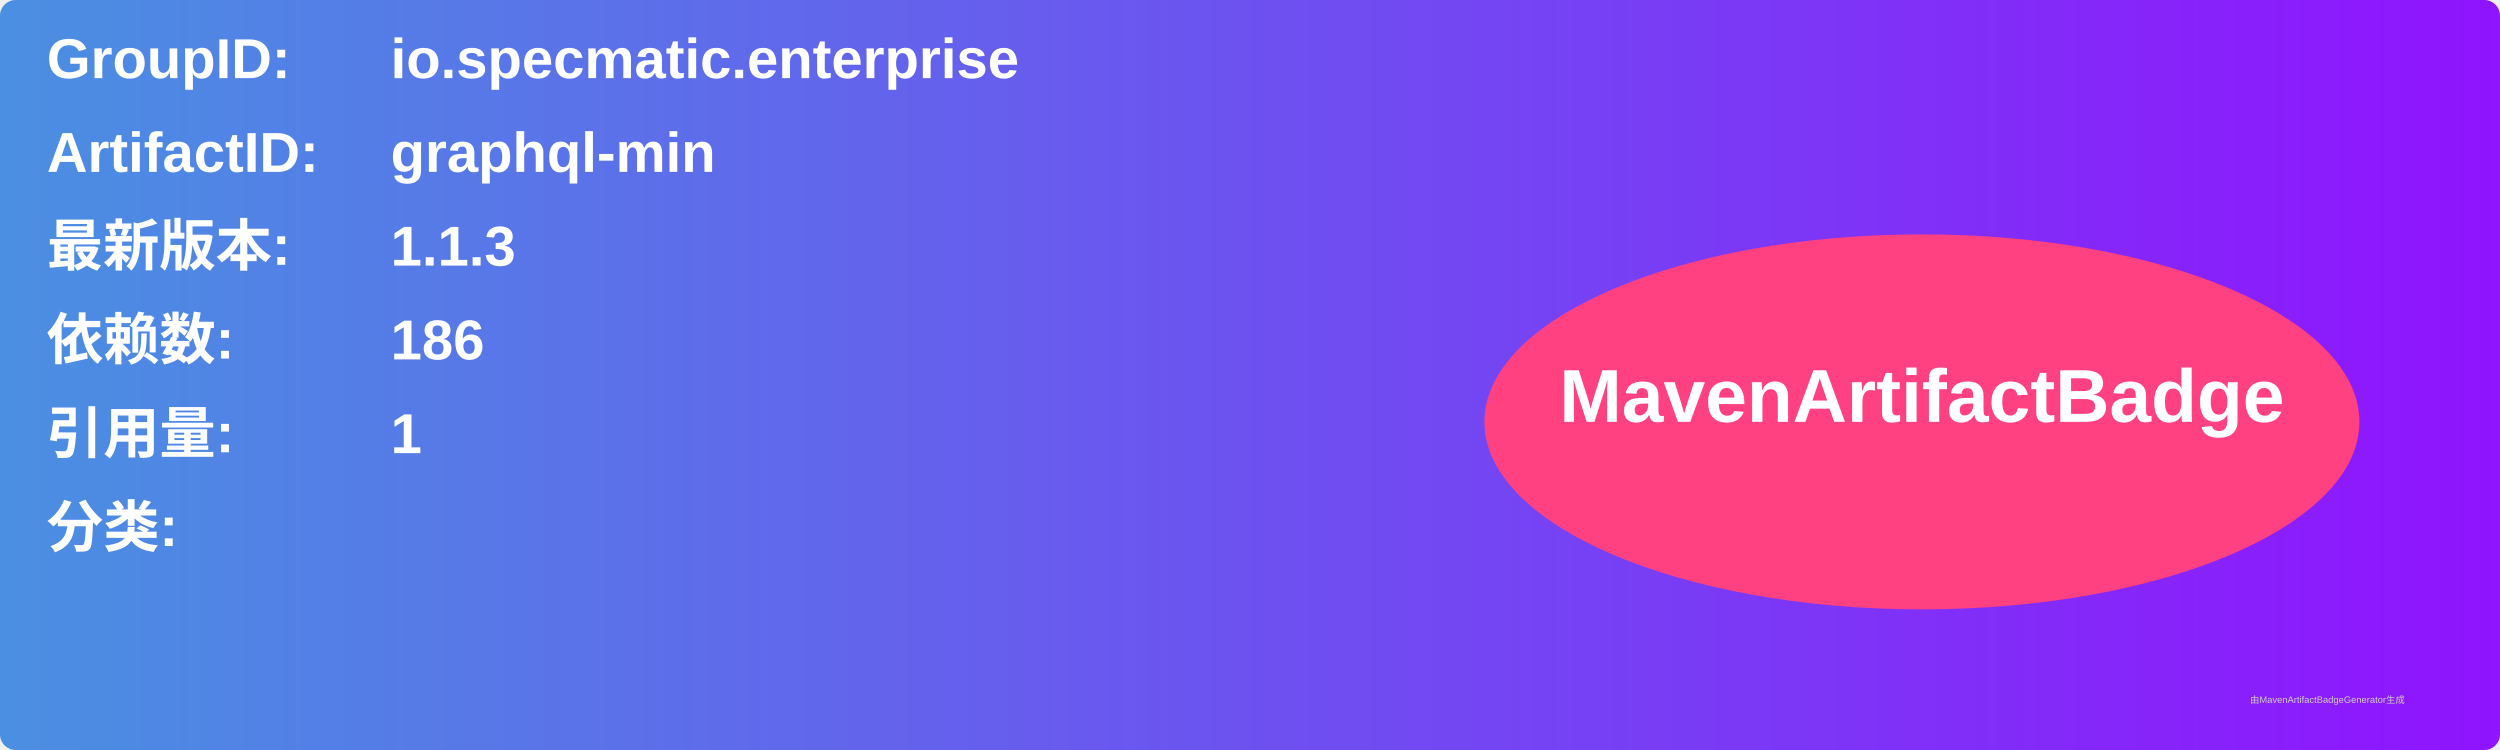
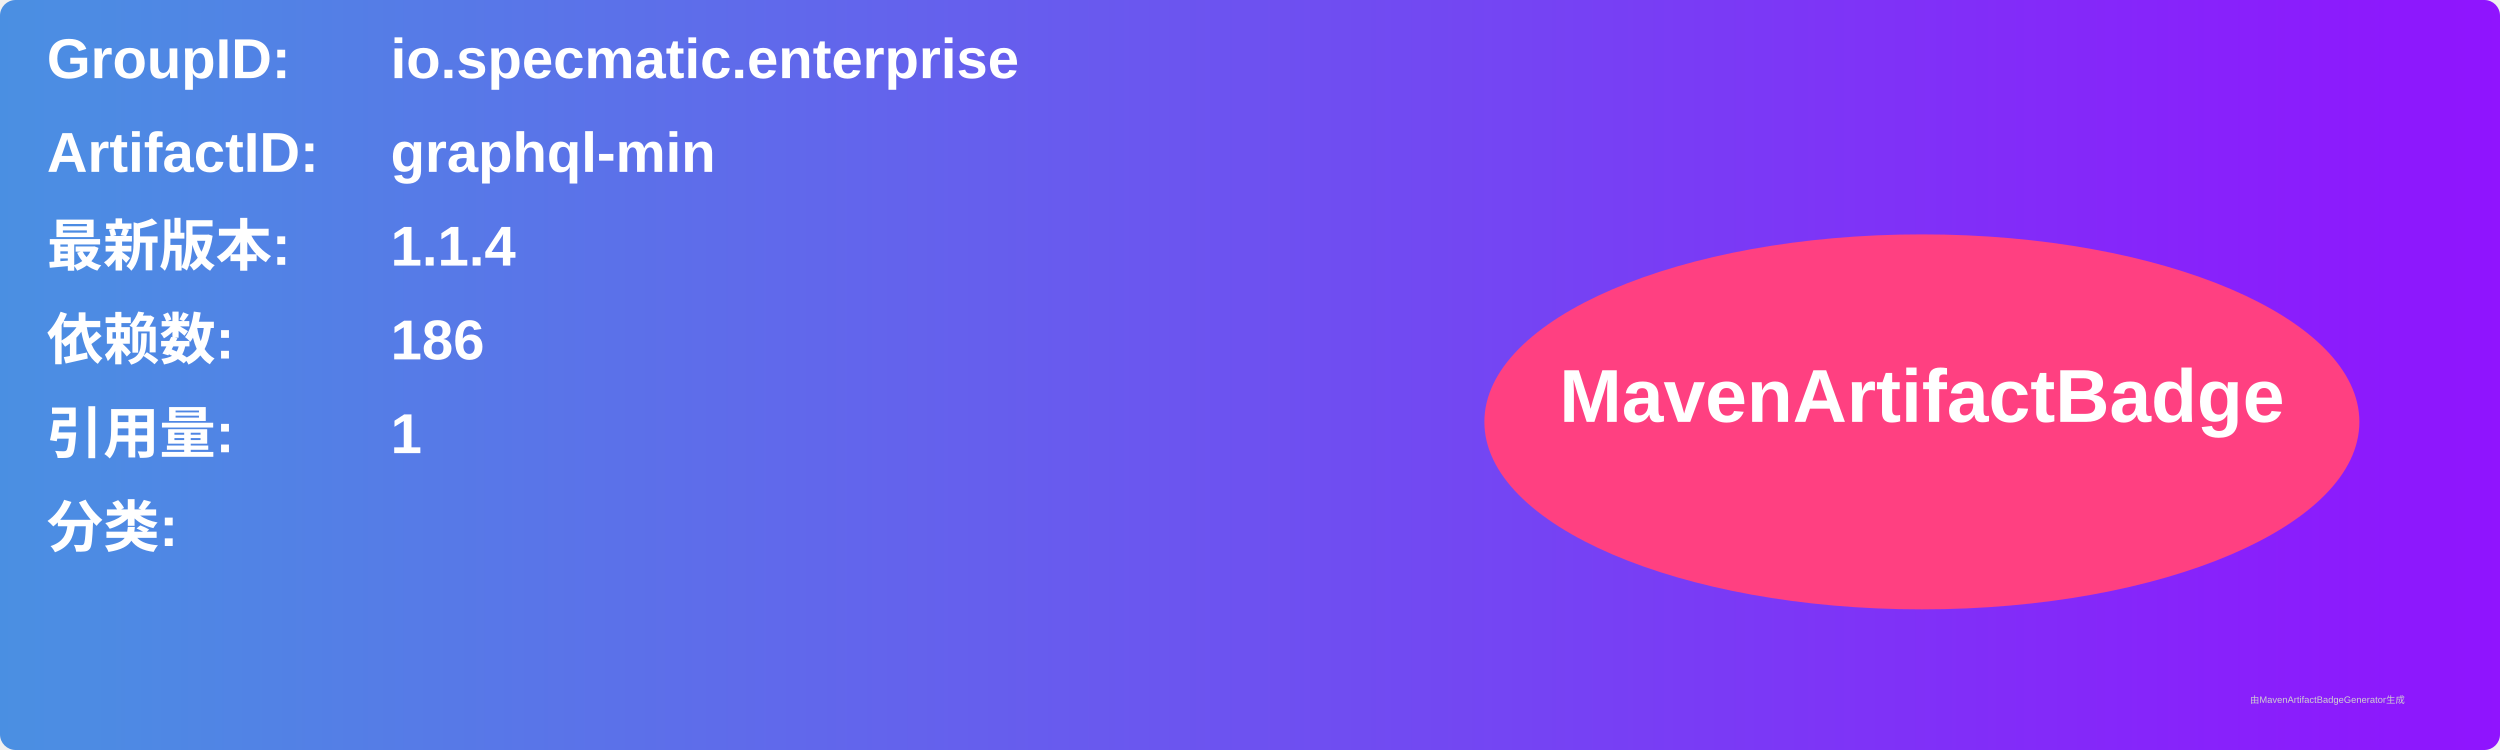
<svg xmlns="http://www.w3.org/2000/svg" width="800" height="240" viewBox="0 0 800 240">
  <linearGradient id="grad" x1="0%" y1="0%" x2="100%" y2="0%">
    <stop offset="0%" stop-color="#4a90e2" />
    <stop offset="100%" stop-color="#9013fe" />
  </linearGradient>
  <rect width="100%" height="100%" rx="5" ry="5" fill="url(#grad)" />
  <g transform="translate(15, 15)">
    <text x="0" y="10" font-family="Arial" font-size="18" fill="white" font-weight="bold" width="260">GroupID:</text>
    <text x="110" y="10" font-family="Arial" font-size="18" fill="white" font-weight="bold" width="460">io.specmatic.enterprise</text>
    <text x="0" y="40" font-family="Arial" font-size="18" fill="white" font-weight="bold" width="260">ArtifactID:</text>
    <text x="110" y="40" font-family="Arial" font-size="18" fill="white" font-weight="bold" width="460">graphql-min</text>
    <text x="0" y="70" font-family="Arial" font-size="18" fill="white" font-weight="bold">最新版本:</text>
    <text x="110" y="70" font-family="Arial" font-size="18" fill="white" font-weight="bold">
-       <tspan font-weight="bold">1.1.3</tspan>
+       <tspan font-weight="bold">1.1.4</tspan>
    </text>
    <text x="0" y="100" font-family="Arial" font-size="18" fill="white" font-weight="bold">依赖数: </text>
    <text x="110" y="100" font-family="Arial" font-size="18" fill="white">
      <tspan font-weight="bold">186</tspan>
    </text>
    <text x="0" y="130" font-family="Arial" font-size="18" fill="white" font-weight="bold">引用量: </text>
    <text x="110" y="130" font-family="Arial" font-size="18" fill="white">
      <tspan font-weight="bold">1</tspan>
    </text>
    <text x="0" y="160" font-family="Arial" font-size="18" fill="white" font-weight="bold">分类:</text>
    <text x="10" y="190" font-family="Arial" font-size="10" fill="white">
      <tspan font-weight="bold" />
    </text>
    <ellipse cx="600" cy="120" rx="140" ry="60" fill="#ff4081" />
    <text x="600" y="120" text-anchor="middle" font-family="Arial" font-size="24" fill="white" font-weight="bold">MavenArtifactBadge</text>
  </g>
  <text x="720" y="225" font-family="Arial" font-size="3" fill="#d0d0d0">由MavenArtifactBadgeGenerator生成</text>
</svg>
